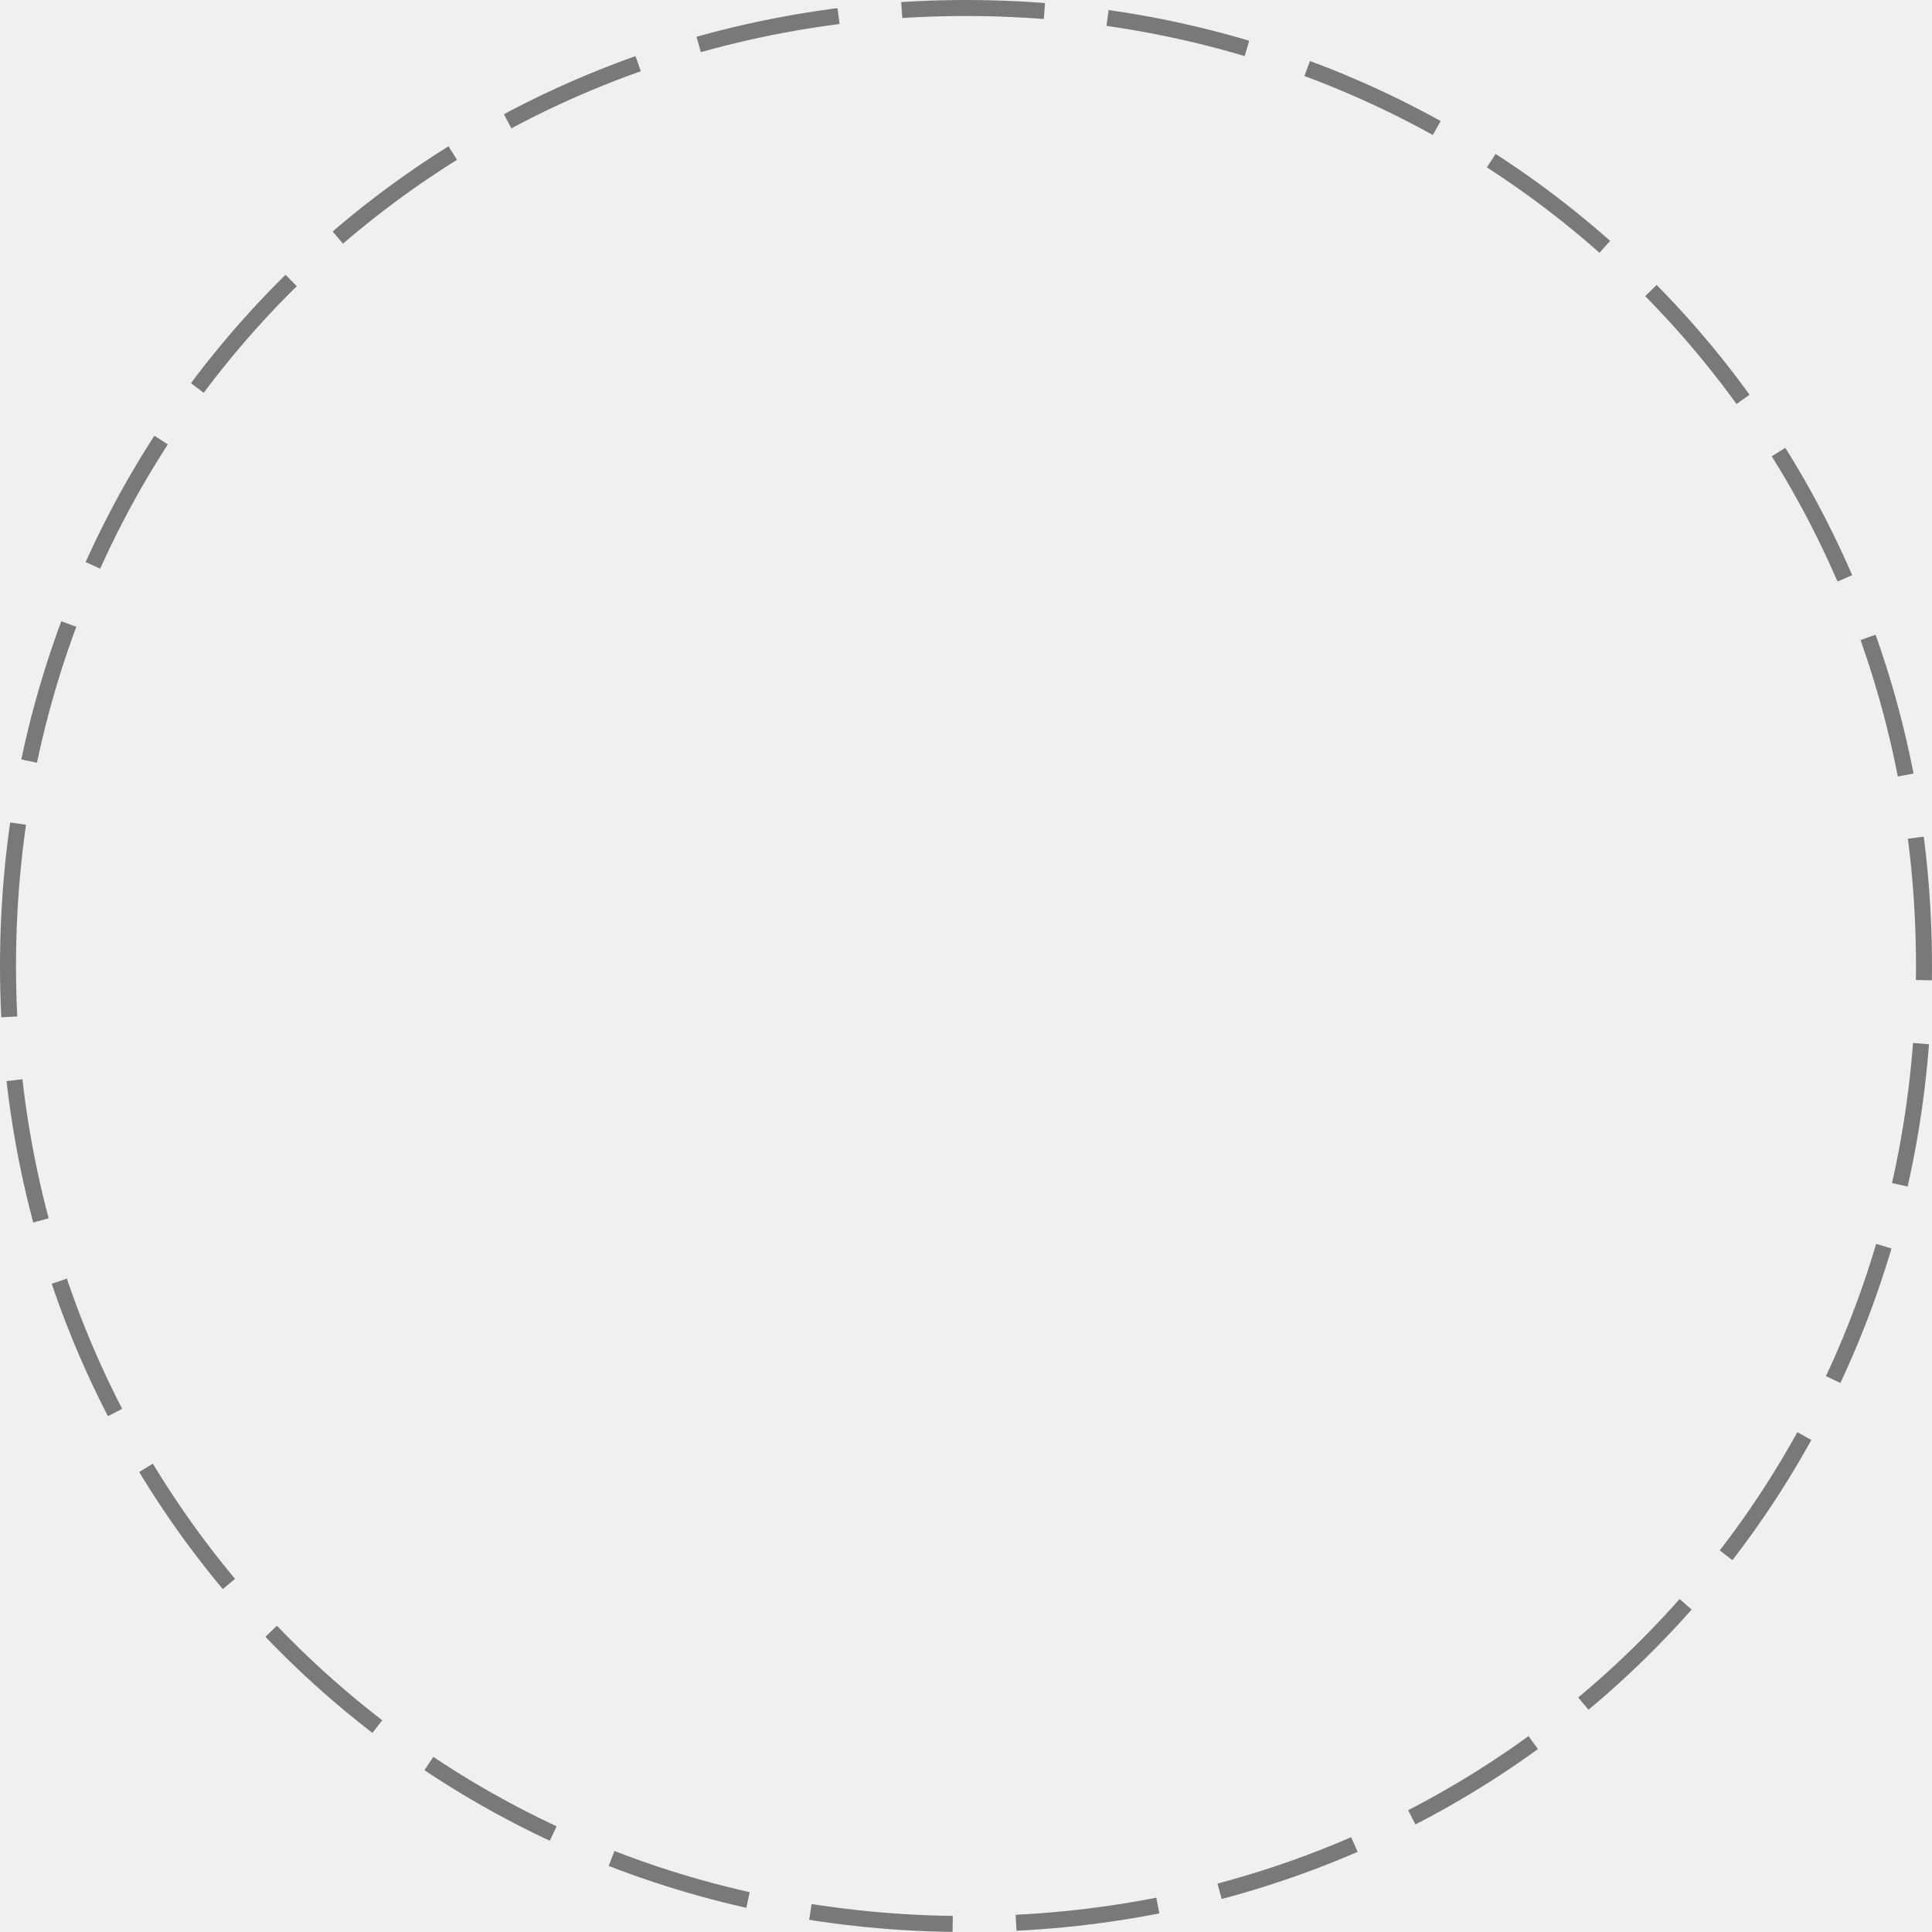
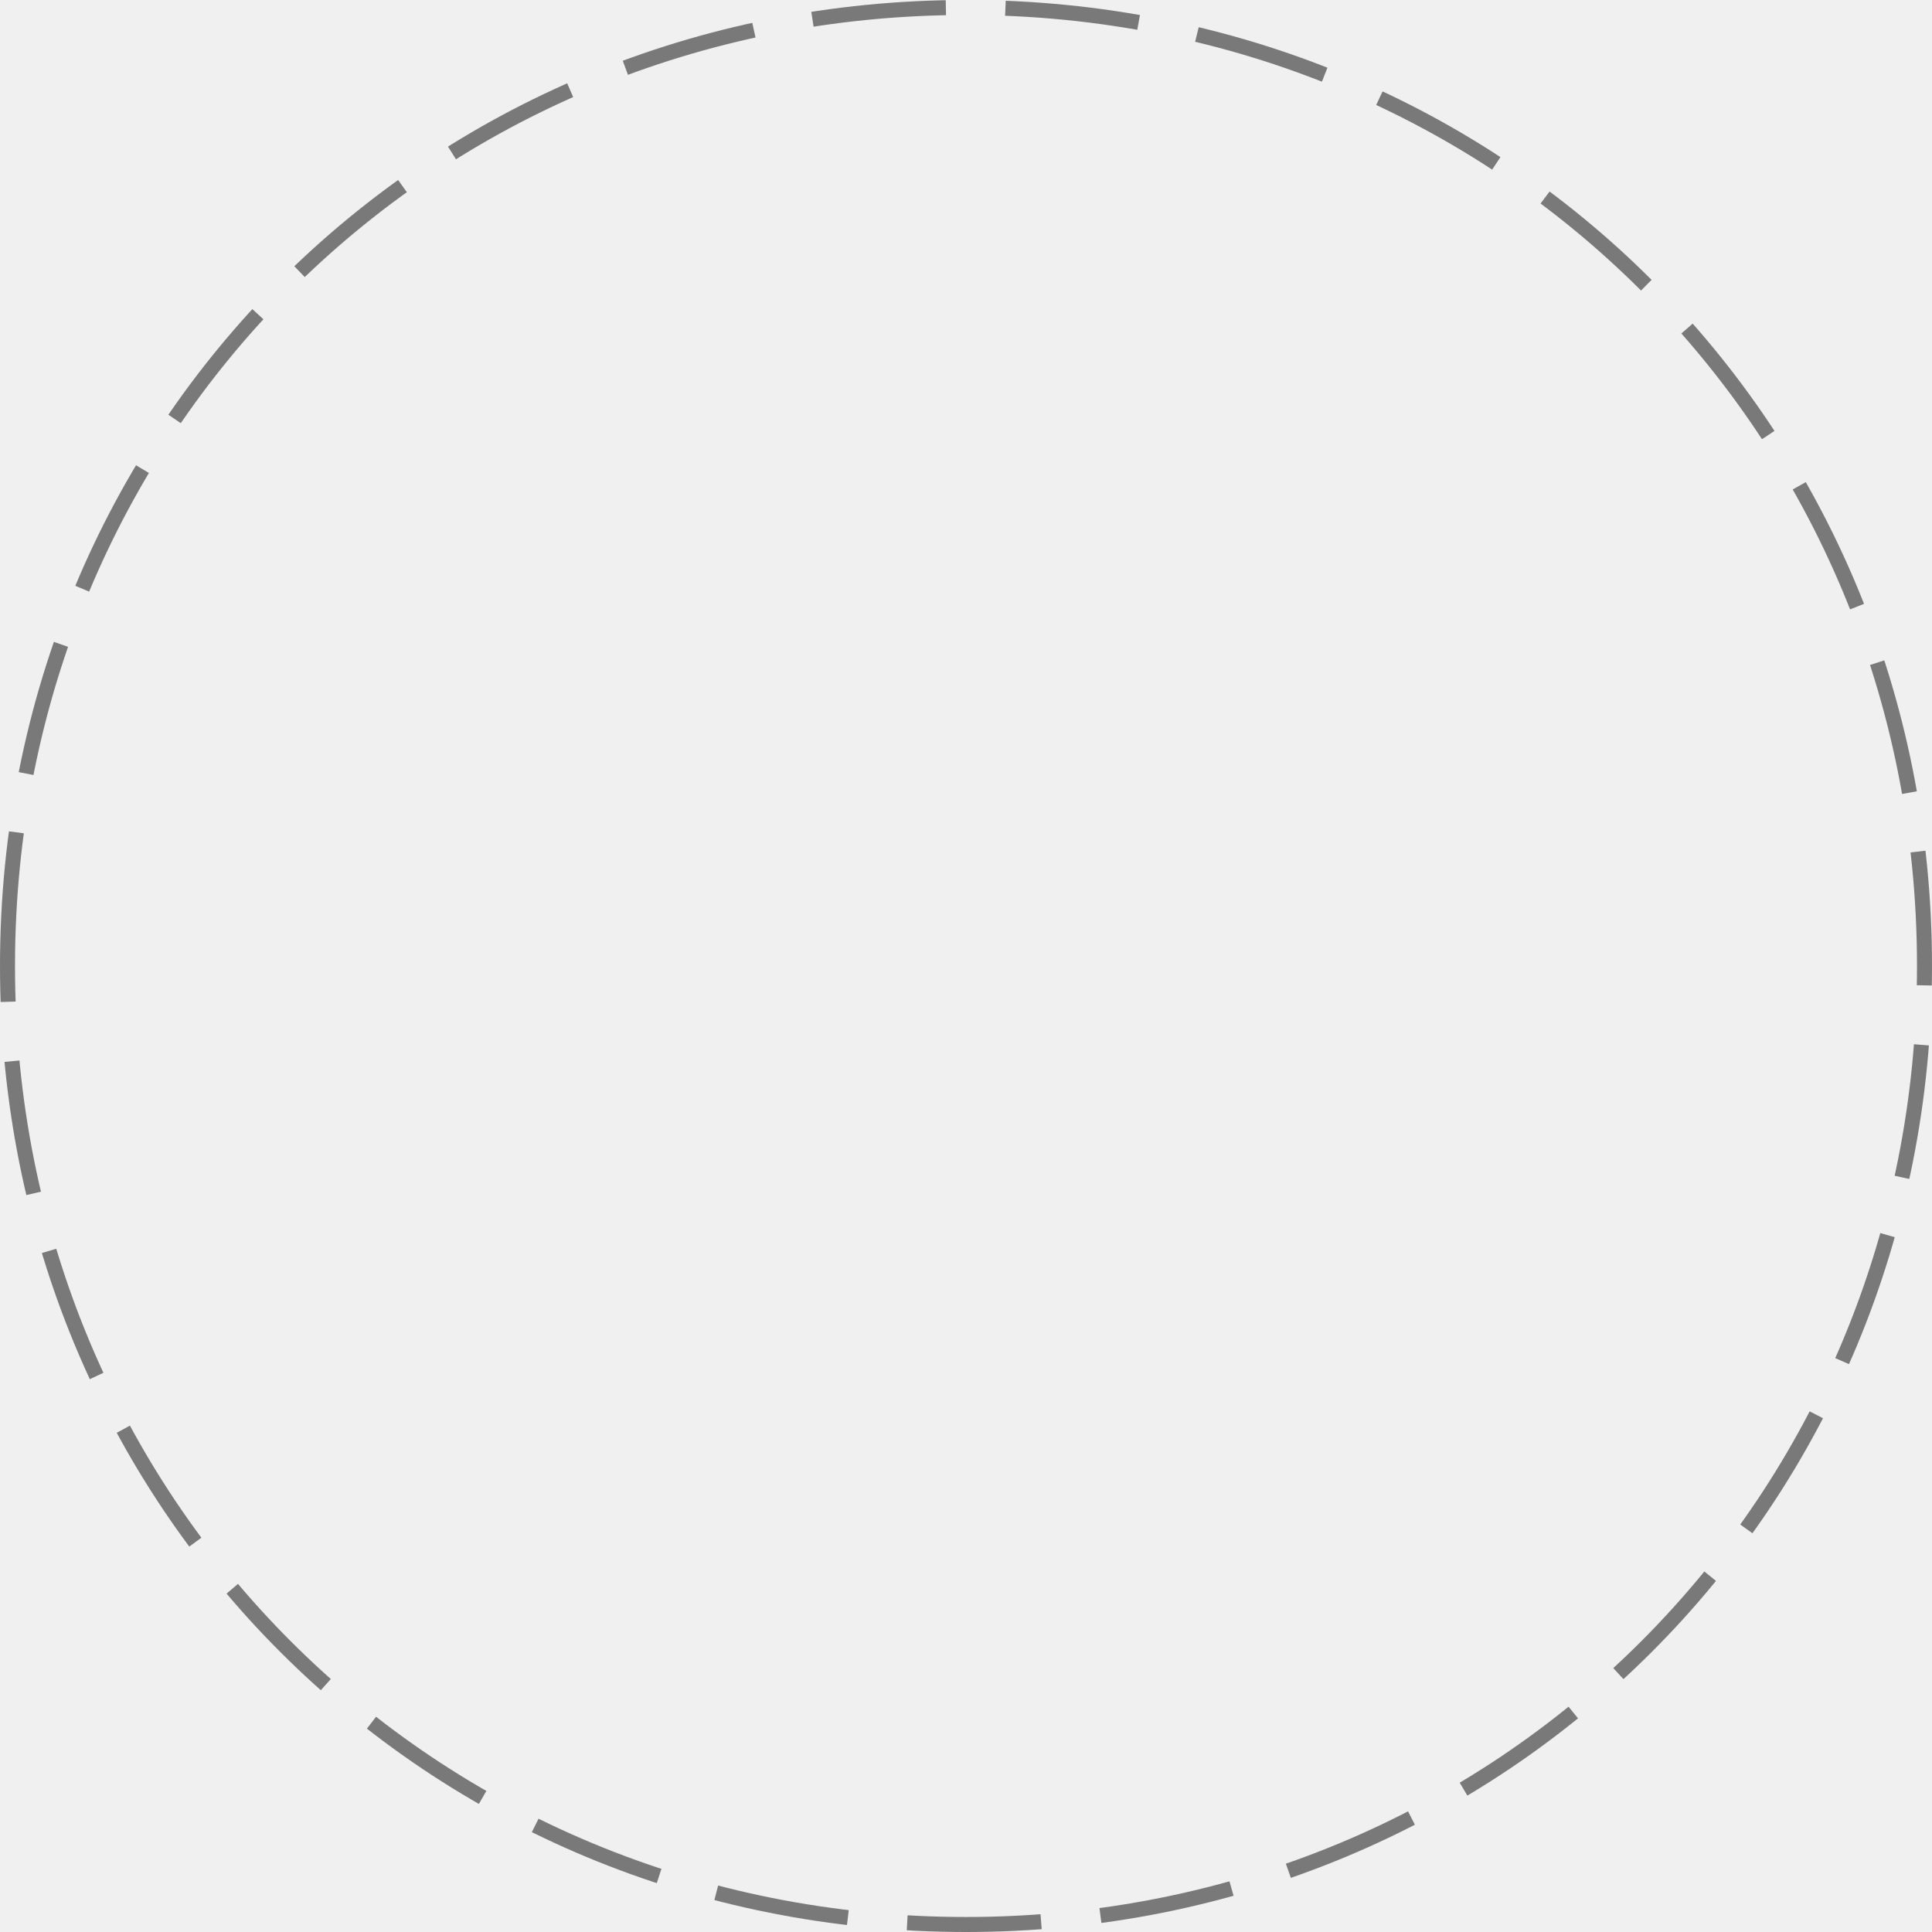
- <svg xmlns="http://www.w3.org/2000/svg" version="1.1" width="483px" height="483px">
+ <svg xmlns="http://www.w3.org/2000/svg" version="1.1" width="515px" height="515px">
  <defs>
    <pattern id="BGPattern" patternUnits="userSpaceOnUse" alignment="0 0" imageRepeat="None" />
-     <mask fill="white" id="Clip1895">
-       <path d="M 0 241.5  C 0 106.26  106.26 0  241.5 0  C 376.74 0  483 106.26  483 241.5  C 483 376.74  376.74 483  241.5 483  C 106.26 483  0 376.74  0 241.5  Z " fill-rule="evenodd" />
+     <mask fill="white" id="Clip103">
+       <path d="M 0 257.5  C 0 113.3  113.3 0  257.5 0  C 401.7 0  515 113.3  515 257.5  C 515 401.7  401.7 515  257.5 515  C 113.3 515  0 401.7  0 257.5  Z " fill-rule="evenodd" />
    </mask>
  </defs>
-   <g transform="matrix(1 0 0 1 -727 -303 )">
-     <path d="M 0 241.5  C 0 106.26  106.26 0  241.5 0  C 376.74 0  483 106.26  483 241.5  C 483 376.74  376.74 483  241.5 483  C 106.26 483  0 376.74  0 241.5  Z " fill-rule="nonzero" fill="rgba(255, 255, 255, 0)" stroke="none" transform="matrix(1 0 0 1 727 303 )" class="fill" />
-     <path d="M 0 241.5  C 0 106.26  106.26 0  241.5 0  C 376.74 0  483 106.26  483 241.5  C 483 376.74  376.74 483  241.5 483  C 106.26 483  0 376.74  0 241.5  Z " stroke-width="8" stroke-dasharray="36,16" stroke="rgba(121, 121, 121, 1)" fill="none" transform="matrix(1 0 0 1 727 303 )" class="stroke" mask="url(#Clip1895)" />
+   <g transform="matrix(1 0 0 1 -736 -363 )">
+     <path d="M 0 257.5  C 0 113.3  113.3 0  257.5 0  C 401.7 0  515 113.3  515 257.5  C 515 401.7  401.7 515  257.5 515  C 113.3 515  0 401.7  0 257.5  Z " fill-rule="nonzero" fill="rgba(255, 255, 255, 0)" stroke="none" transform="matrix(1 0 0 1 736 363 )" class="fill" />
+     <path d="M 0 257.5  C 0 113.3  113.3 0  257.5 0  C 401.7 0  515 113.3  515 257.5  C 515 401.7  401.7 515  257.5 515  C 113.3 515  0 401.7  0 257.5  Z " stroke-width="8" stroke-dasharray="36,16" stroke="rgba(121, 121, 121, 1)" fill="none" transform="matrix(1 0 0 1 736 363 )" class="stroke" mask="url(#Clip103)" />
  </g>
</svg>
